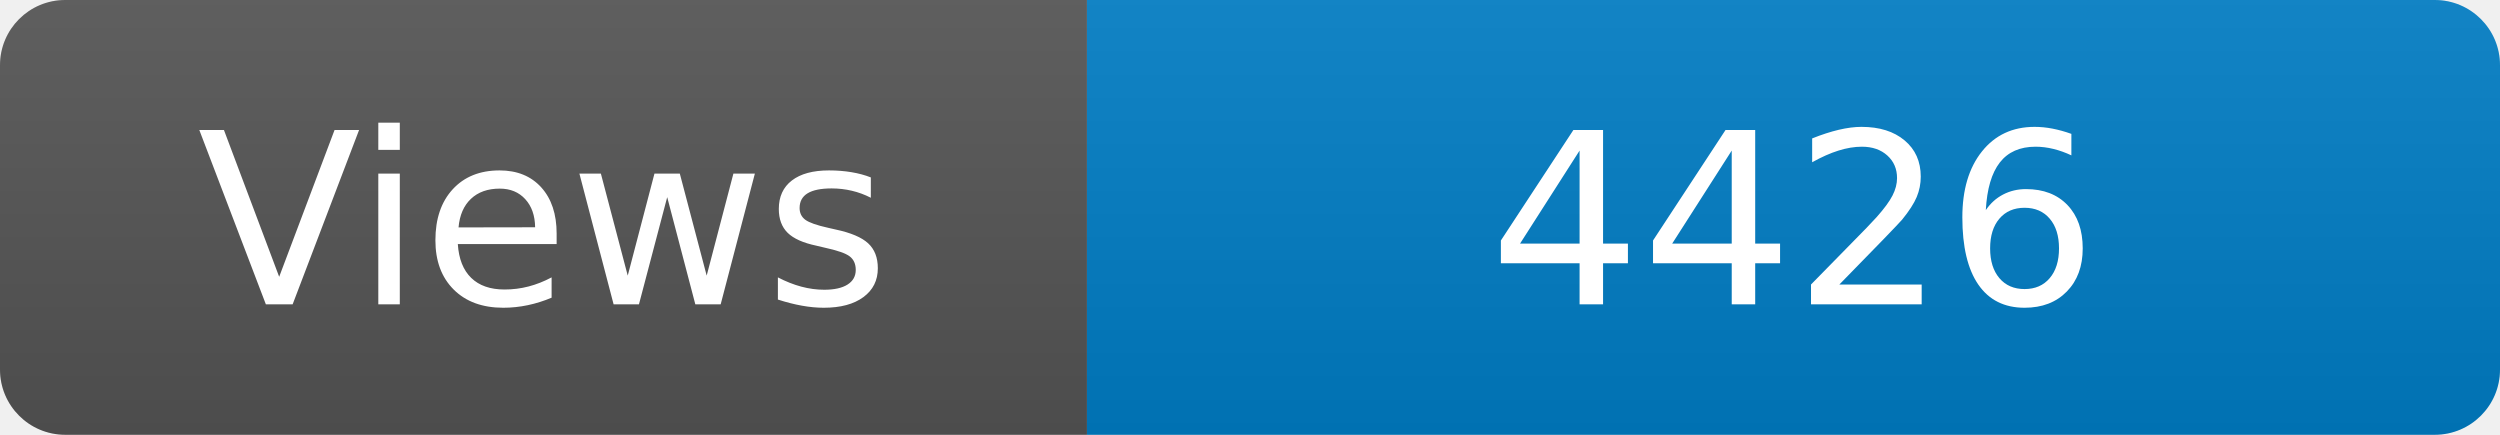
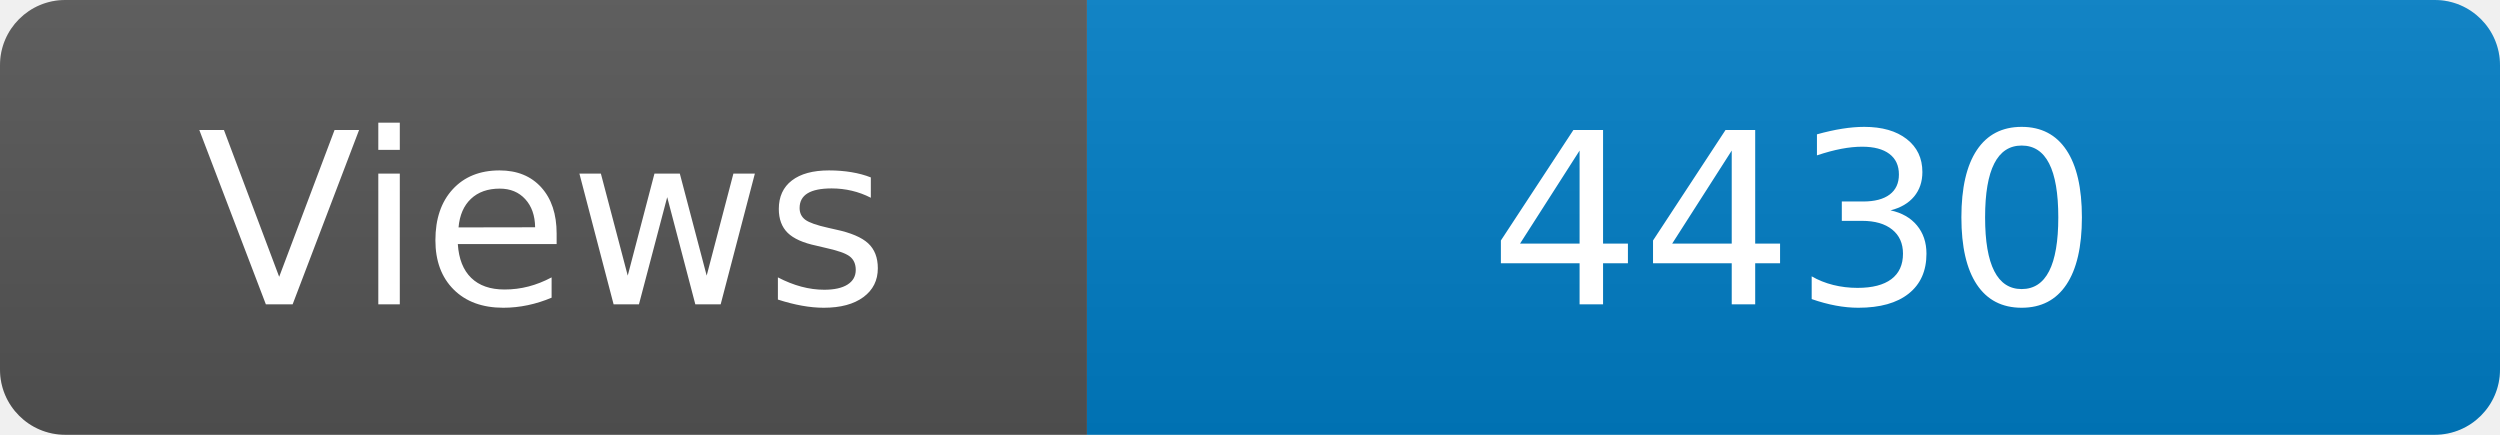
<svg xmlns="http://www.w3.org/2000/svg" width="115" height="20" role="img" aria-label="Maintained?: yes">
  <linearGradient id="s" x2="0" y2="100%">
    <stop offset="0" stop-color="#bbb" stop-opacity=".1" />
    <stop offset="1" stop-opacity=".1" />
  </linearGradient>
  <clipPath id="r">
    <rect width="115" height="20" rx="3" fill="#fff" />
  </clipPath>
  <g clip-path="url(#r)">
    <rect width="50" height="20" fill="#555" />
    <rect x="50" width="160" height="20" fill="#007ec6" />
    <rect width="115" height="20" fill="url(#s)" />
  </g>
  <g fill="#fff" text-anchor="middle" font-family="Verdana,Geneva,DejaVu Sans,sans-serif" font-size="110">
    <text x="250" y="140" transform="scale(.1)" fill="#fff">Views</text>
-     <text x="825" y="140" transform="scale(.1)" fill="#fff">4426</text>
+     <text x="825" y="140" transform="scale(.1)" fill="#fff">4430</text>
  </g>
</svg>
